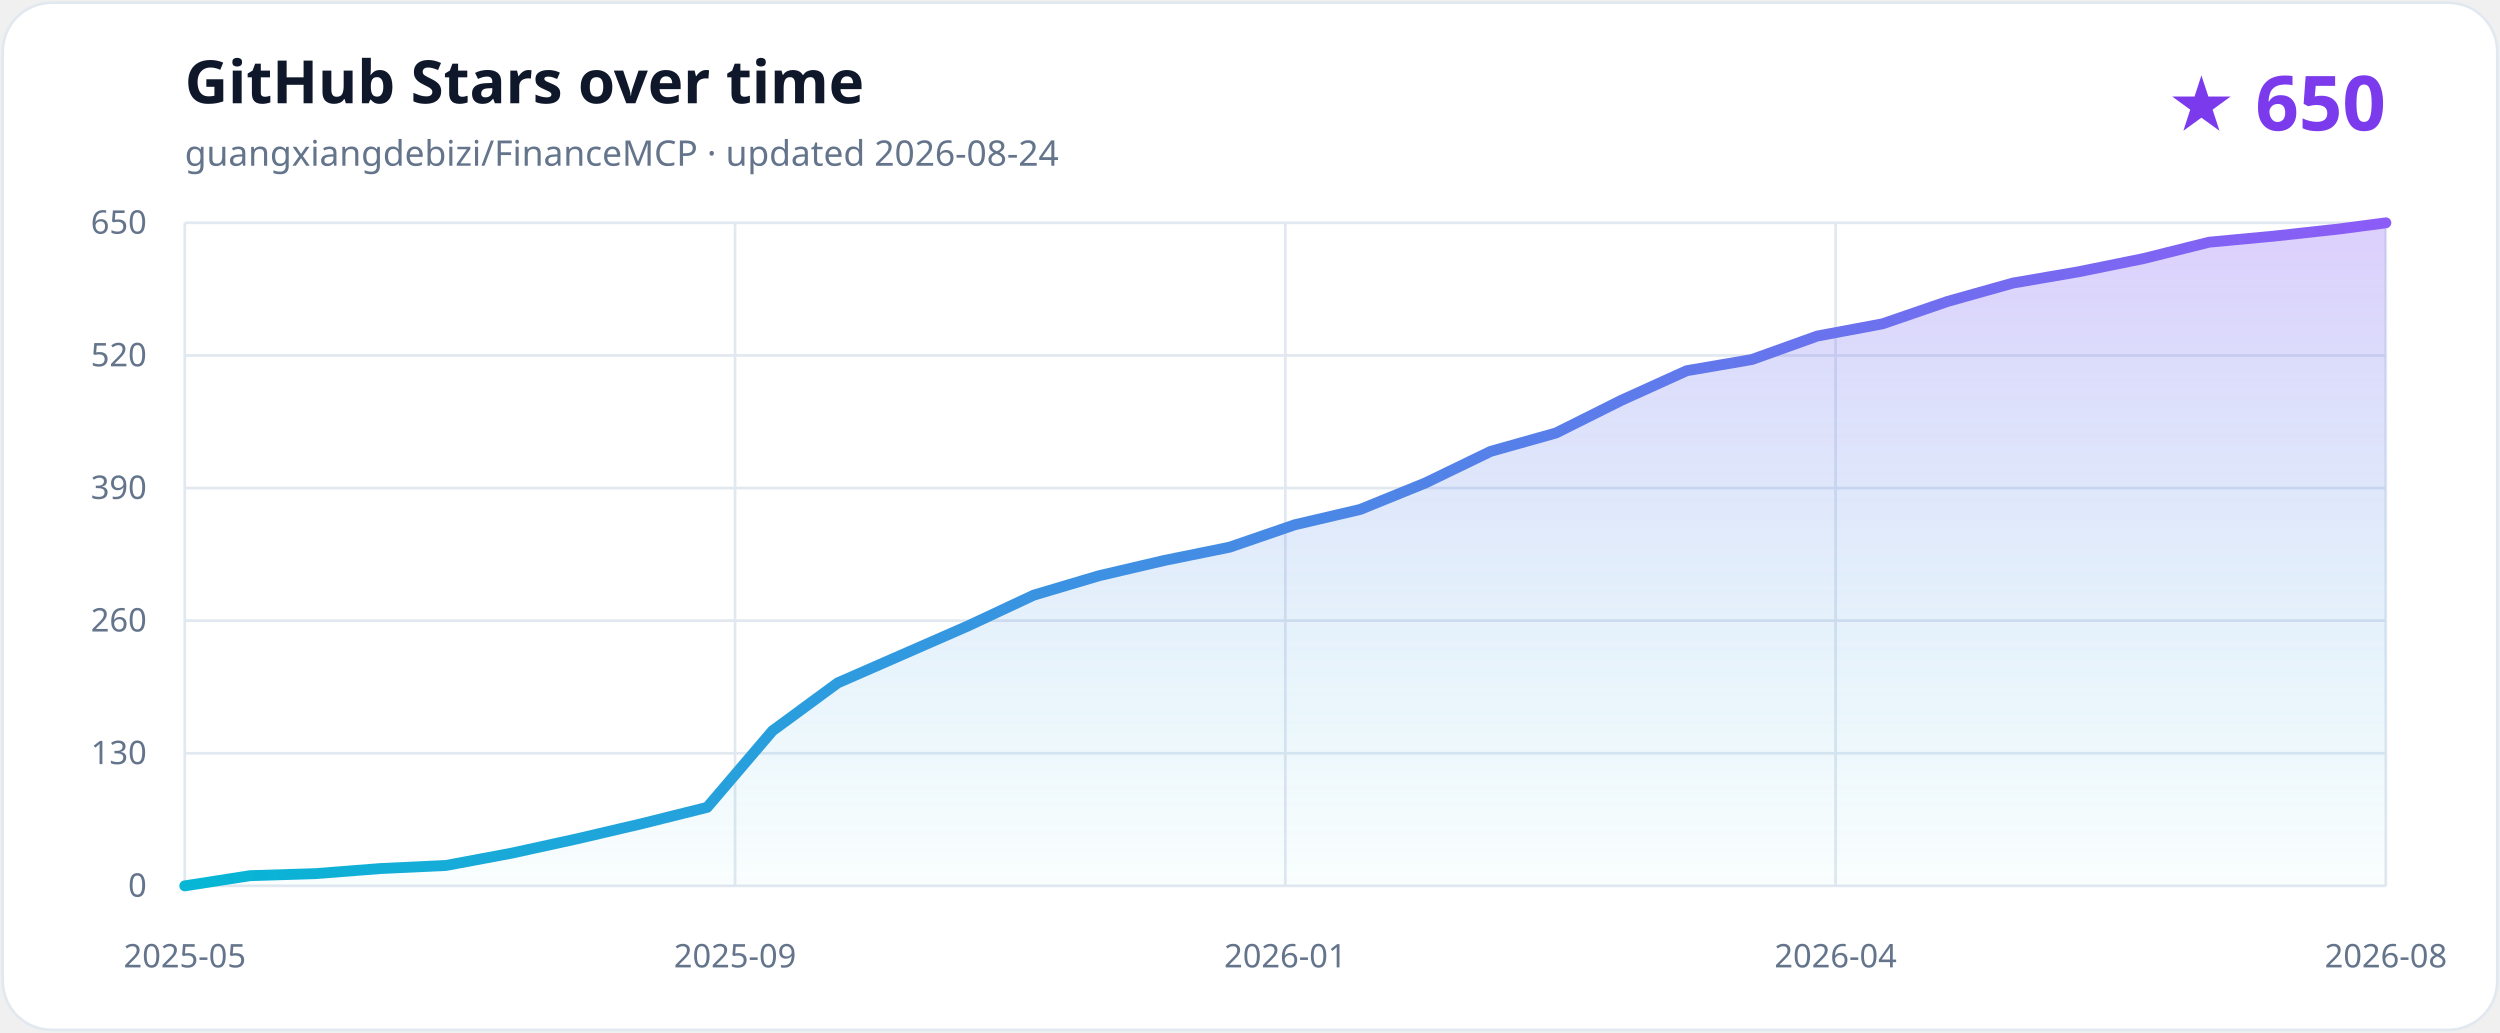
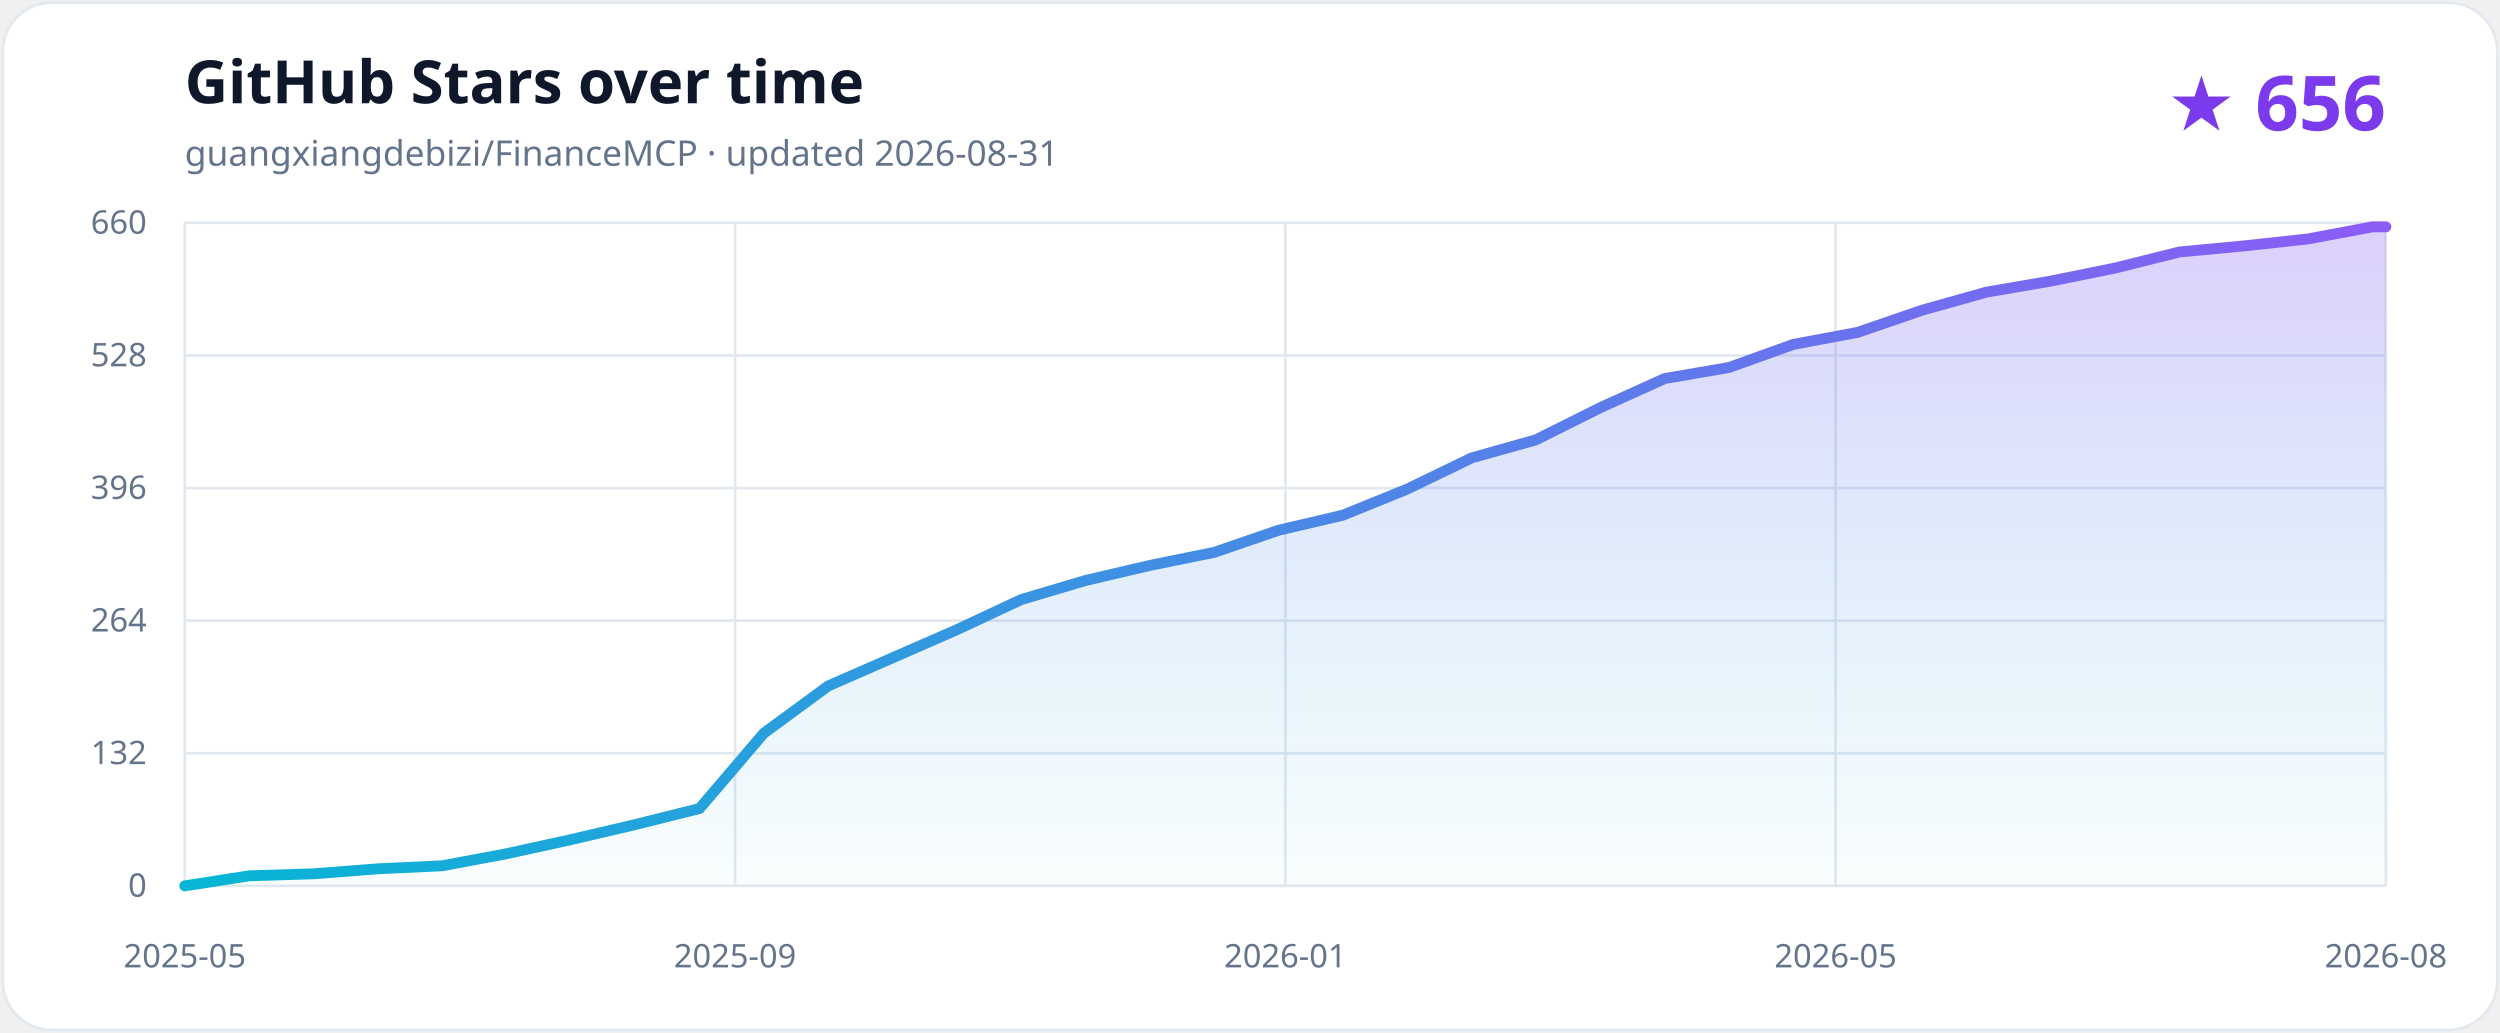
<svg xmlns="http://www.w3.org/2000/svg" role="img" aria-labelledby="title description" viewBox="0 0 920 380">
  <defs>
    <linearGradient id="line" x1="0" x2="1">
      <stop stop-color="#06b6d4" />
      <stop offset="1" stop-color="#8b5cf6" />
    </linearGradient>
    <linearGradient id="area" x1="0" y1="0" x2="0" y2="1">
      <stop stop-color="#8b5cf6" stop-opacity=".30" />
      <stop offset="1" stop-color="#06b6d4" stop-opacity=".02" />
    </linearGradient>
  </defs>
  <style>
    .background{fill:#ffffff;stroke:#e2e8f0}.title{fill:#0f172a;font:700 22px ui-sans-serif,system-ui}.subtitle{fill:#64748b;font:13px ui-sans-serif,system-ui}.count{fill:#7c3aed;font:700 28px ui-sans-serif,system-ui}.grid{stroke:#e2e8f0;stroke-width:1}.axis{fill:#64748b;font:12px ui-sans-serif,system-ui}
    @media (prefers-color-scheme:dark){.background{fill:#0f172a;stroke:#334155}.title{fill:#f8fafc}.subtitle,.axis{fill:#94a3b8}.count{fill:#a78bfa}.grid{stroke:#334155}}
  </style>
  <rect class="background" x="1" y="1" width="918" height="378" rx="18" />
  <text class="title" x="68" y="38">GitHub Stars over time</text>
-   <text class="subtitle" x="68" y="61">guangxiangdebizi/FinanceMCP · updated 2026-08-24</text>
-   <text class="count" x="878" y="48" text-anchor="end">★ 650</text>
+   <text class="subtitle" x="68" y="61">guangxiangdebizi/FinanceMCP · updated 2026-08-31</text>
+   <text class="count" x="878" y="48" text-anchor="end">★ 656</text>
  <line class="grid" x1="68" y1="326.00" x2="878" y2="326.00" />
  <text class="axis" x="54" y="330" text-anchor="end">0</text>
  <line class="grid" x1="68" y1="277.20" x2="878" y2="277.20" />
-   <text class="axis" x="54" y="281.2" text-anchor="end">130</text>
+   <text class="axis" x="54" y="281.2" text-anchor="end">132</text>
  <line class="grid" x1="68" y1="228.40" x2="878" y2="228.40" />
-   <text class="axis" x="54" y="232.4" text-anchor="end">260</text>
+   <text class="axis" x="54" y="232.4" text-anchor="end">264</text>
  <line class="grid" x1="68" y1="179.60" x2="878" y2="179.60" />
-   <text class="axis" x="54" y="183.6" text-anchor="end">390</text>
+   <text class="axis" x="54" y="183.6" text-anchor="end">396</text>
  <line class="grid" x1="68" y1="130.80" x2="878" y2="130.80" />
-   <text class="axis" x="54" y="134.8" text-anchor="end">520</text>
+   <text class="axis" x="54" y="134.8" text-anchor="end">528</text>
  <line class="grid" x1="68" y1="82.00" x2="878" y2="82.00" />
-   <text class="axis" x="54" y="86" text-anchor="end">650</text>
+   <text class="axis" x="54" y="86" text-anchor="end">660</text>
  <line class="grid" x1="68.00" y1="82" x2="68.00" y2="326" />
  <text class="axis" x="68.00" y="356" text-anchor="middle">2025-05</text>
  <line class="grid" x1="270.50" y1="82" x2="270.50" y2="326" />
  <text class="axis" x="270.50" y="356" text-anchor="middle">2025-09</text>
  <line class="grid" x1="473.00" y1="82" x2="473.00" y2="326" />
  <text class="axis" x="473.00" y="356" text-anchor="middle">2026-01</text>
  <line class="grid" x1="675.50" y1="82" x2="675.50" y2="326" />
-   <text class="axis" x="675.50" y="356" text-anchor="middle">2026-04</text>
+   <text class="axis" x="675.50" y="356" text-anchor="middle">2026-05</text>
  <line class="grid" x1="878.00" y1="82" x2="878.00" y2="326" />
  <text class="axis" x="878.00" y="356" text-anchor="middle">2026-08</text>
-   <path d="M 68.00 326.00 L 92.03 322.25 L 116.06 321.50 L 140.09 319.62 L 164.12 318.49 L 188.15 313.99 L 212.18 308.73 L 236.21 303.10 L 260.24 297.10 L 284.27 268.94 L 308.30 251.30 L 332.32 240.79 L 356.35 230.28 L 380.38 219.02 L 404.41 211.88 L 428.44 206.25 L 452.47 201.37 L 476.50 193.11 L 500.53 187.48 L 524.56 177.72 L 548.59 166.09 L 572.62 159.33 L 596.65 147.32 L 620.68 136.43 L 644.71 132.30 L 668.74 123.67 L 692.77 119.16 L 716.80 110.90 L 740.83 104.15 L 764.86 100.02 L 788.89 95.14 L 812.92 89.13 L 836.94 86.88 L 860.97 84.25 L 878.00 82.00 L 878.00 326.00 L 68.00 326.00 Z" fill="url(#area)" />
-   <path d="M 68.00 326.00 L 92.03 322.25 L 116.06 321.50 L 140.09 319.62 L 164.12 318.49 L 188.15 313.99 L 212.18 308.73 L 236.21 303.10 L 260.24 297.10 L 284.27 268.94 L 308.30 251.30 L 332.32 240.79 L 356.35 230.28 L 380.38 219.02 L 404.41 211.88 L 428.44 206.25 L 452.47 201.37 L 476.50 193.11 L 500.53 187.48 L 524.56 177.72 L 548.59 166.09 L 572.62 159.33 L 596.65 147.32 L 620.68 136.43 L 644.71 132.30 L 668.74 123.67 L 692.77 119.16 L 716.80 110.90 L 740.83 104.15 L 764.86 100.02 L 788.89 95.14 L 812.92 89.13 L 836.94 86.88 L 860.97 84.25 L 878.00 82.00" fill="none" stroke="url(#line)" stroke-width="4" stroke-linecap="round" stroke-linejoin="round" />
+   <path d="M 68.00 326.00 L 91.68 322.30 L 115.36 321.56 L 139.03 319.72 L 162.71 318.61 L 186.39 314.17 L 210.07 308.99 L 233.75 303.45 L 257.43 297.53 L 281.10 269.81 L 304.78 252.43 L 328.46 242.08 L 352.14 231.73 L 375.82 220.64 L 399.50 213.61 L 423.17 208.07 L 446.85 203.26 L 470.53 195.13 L 494.21 189.58 L 517.89 179.97 L 541.57 168.51 L 565.24 161.85 L 588.92 150.02 L 612.60 139.30 L 636.28 135.24 L 659.96 126.73 L 683.64 122.30 L 707.31 114.16 L 730.99 107.51 L 754.67 103.44 L 778.35 98.64 L 802.03 92.72 L 825.71 90.50 L 849.38 87.92 L 873.06 83.48 L 878.00 83.48 L 878.00 326.00 L 68.00 326.00 Z" fill="url(#area)" />
+   <path d="M 68.00 326.00 L 91.68 322.30 L 115.36 321.56 L 139.03 319.72 L 162.71 318.61 L 186.39 314.17 L 210.07 308.99 L 233.75 303.45 L 257.43 297.53 L 281.10 269.81 L 304.78 252.43 L 328.46 242.08 L 352.14 231.73 L 375.82 220.64 L 399.50 213.61 L 423.17 208.07 L 446.85 203.26 L 470.53 195.13 L 494.21 189.58 L 517.89 179.97 L 541.57 168.51 L 565.24 161.85 L 588.92 150.02 L 612.60 139.30 L 636.28 135.24 L 659.96 126.73 L 683.64 122.30 L 707.31 114.16 L 730.99 107.51 L 754.67 103.44 L 778.35 98.64 L 802.03 92.72 L 825.71 90.50 L 849.38 87.92 L 873.06 83.48 L 878.00 83.48" fill="none" stroke="url(#line)" stroke-width="4" stroke-linecap="round" stroke-linejoin="round" />
</svg>
